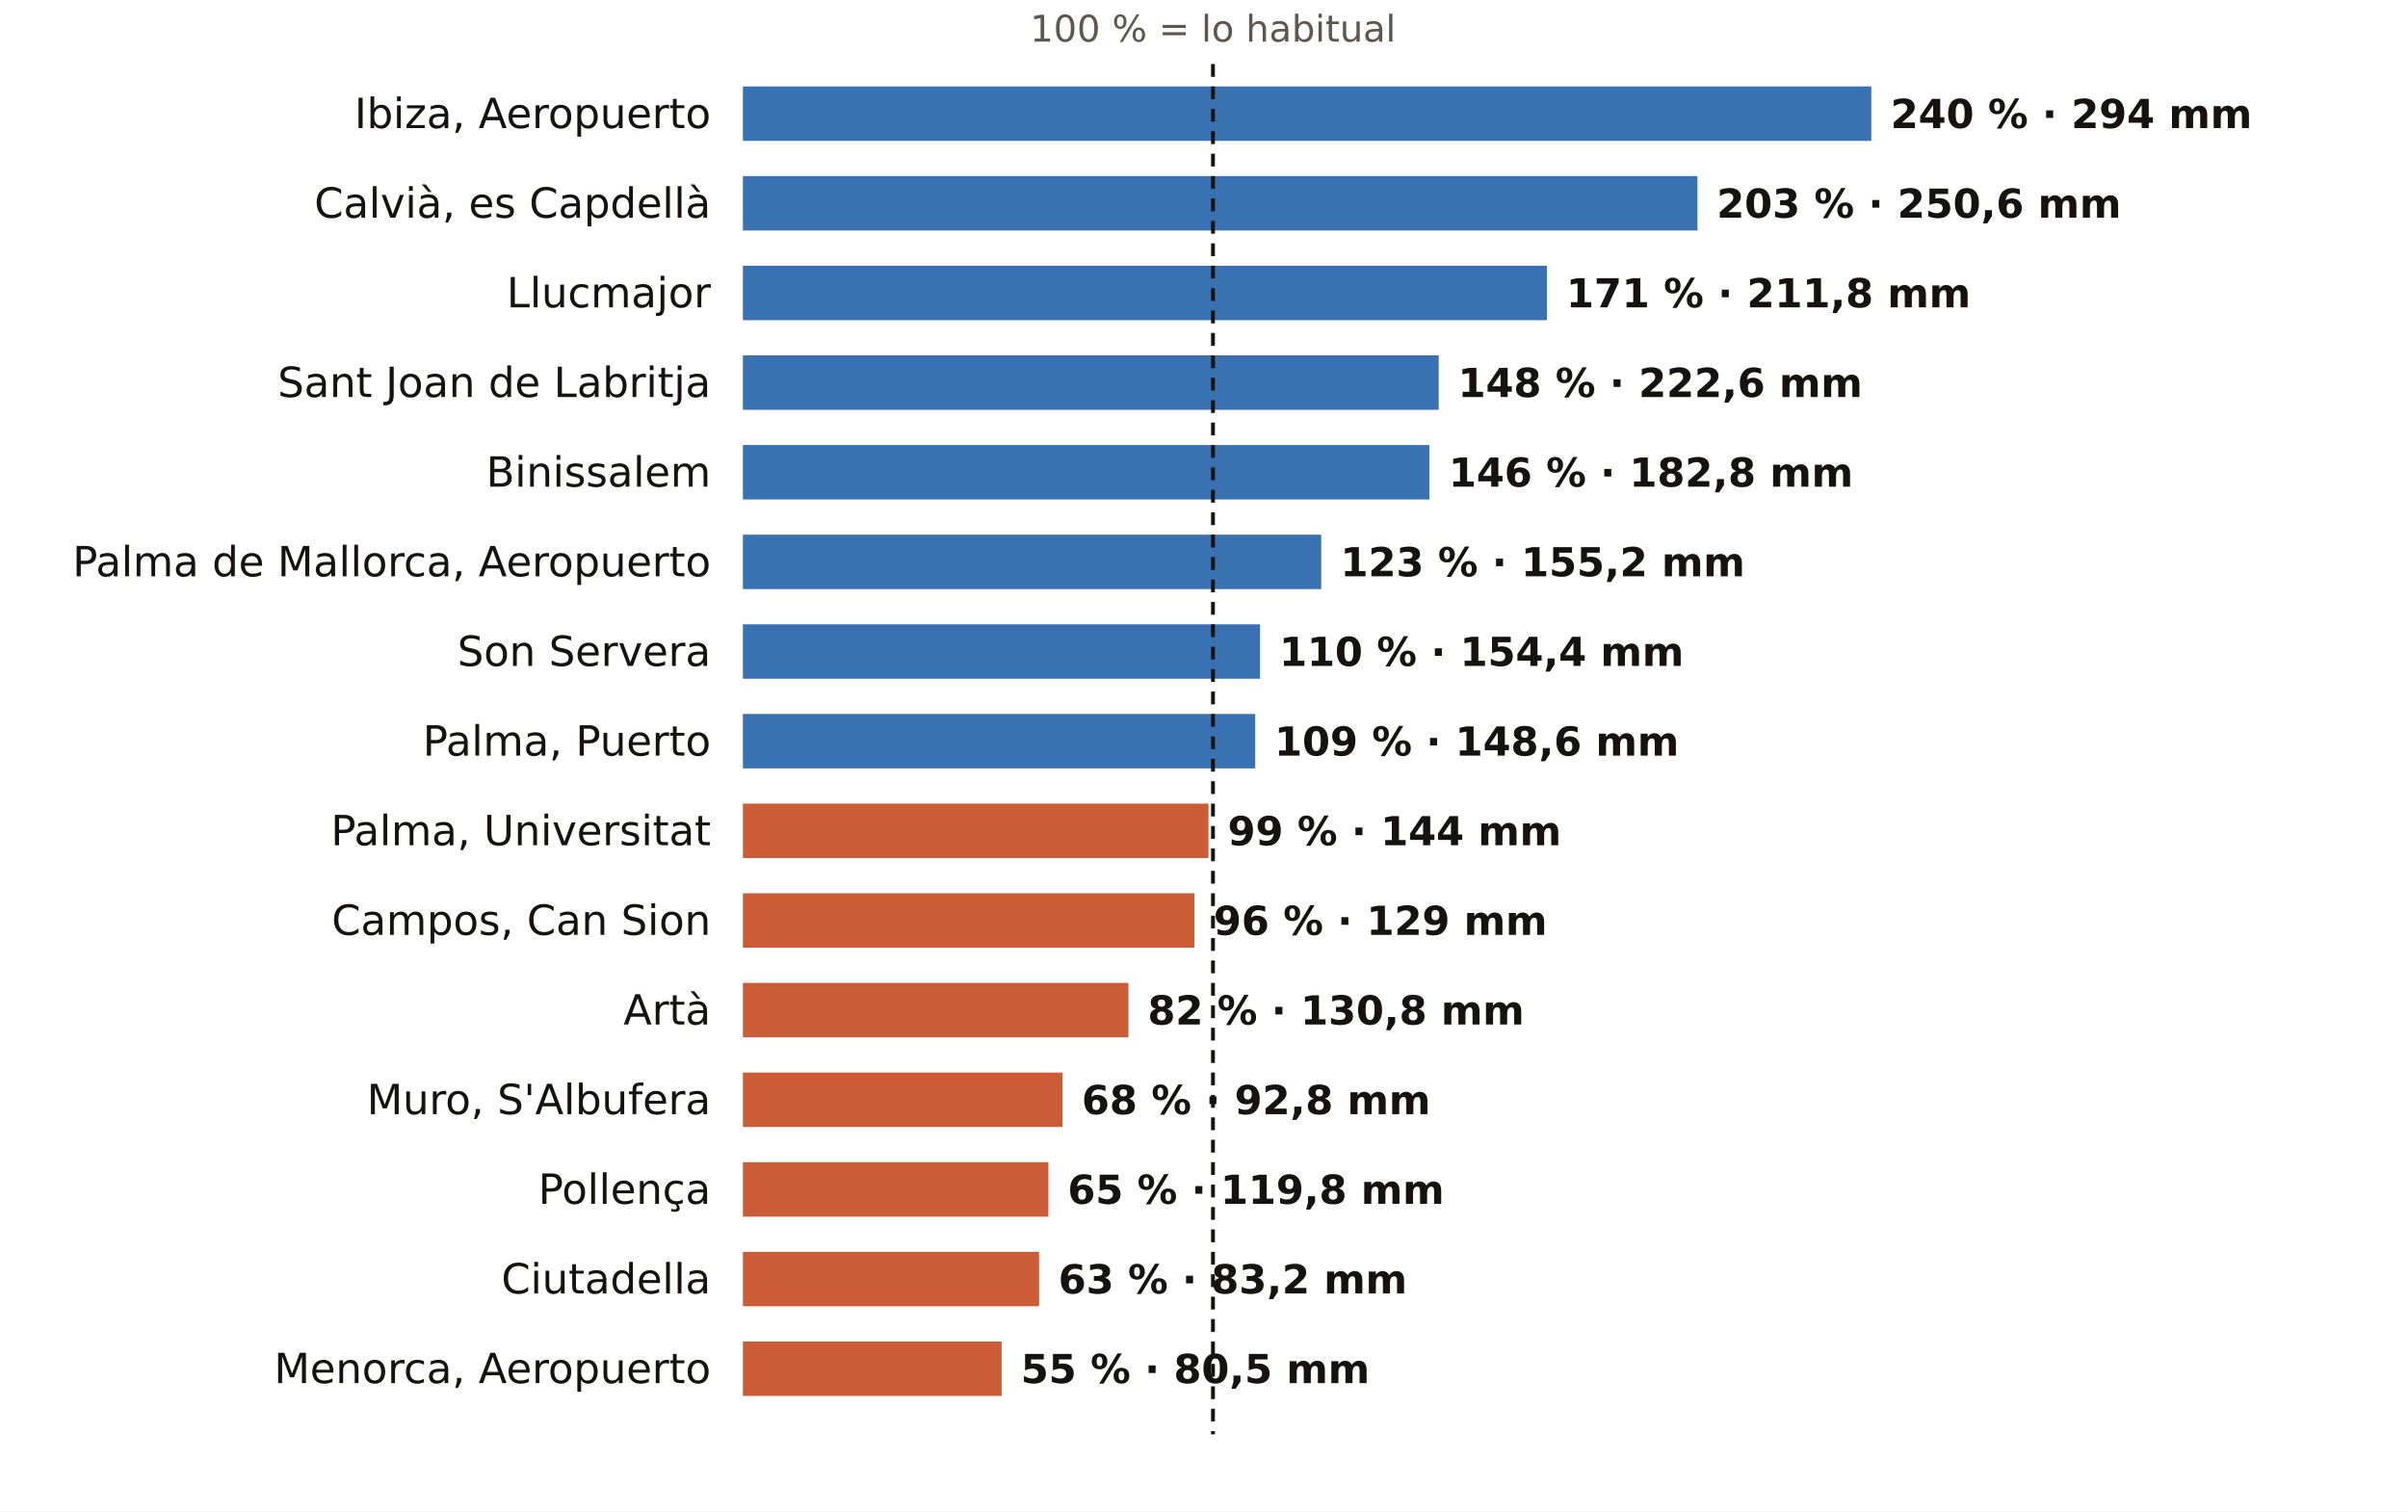
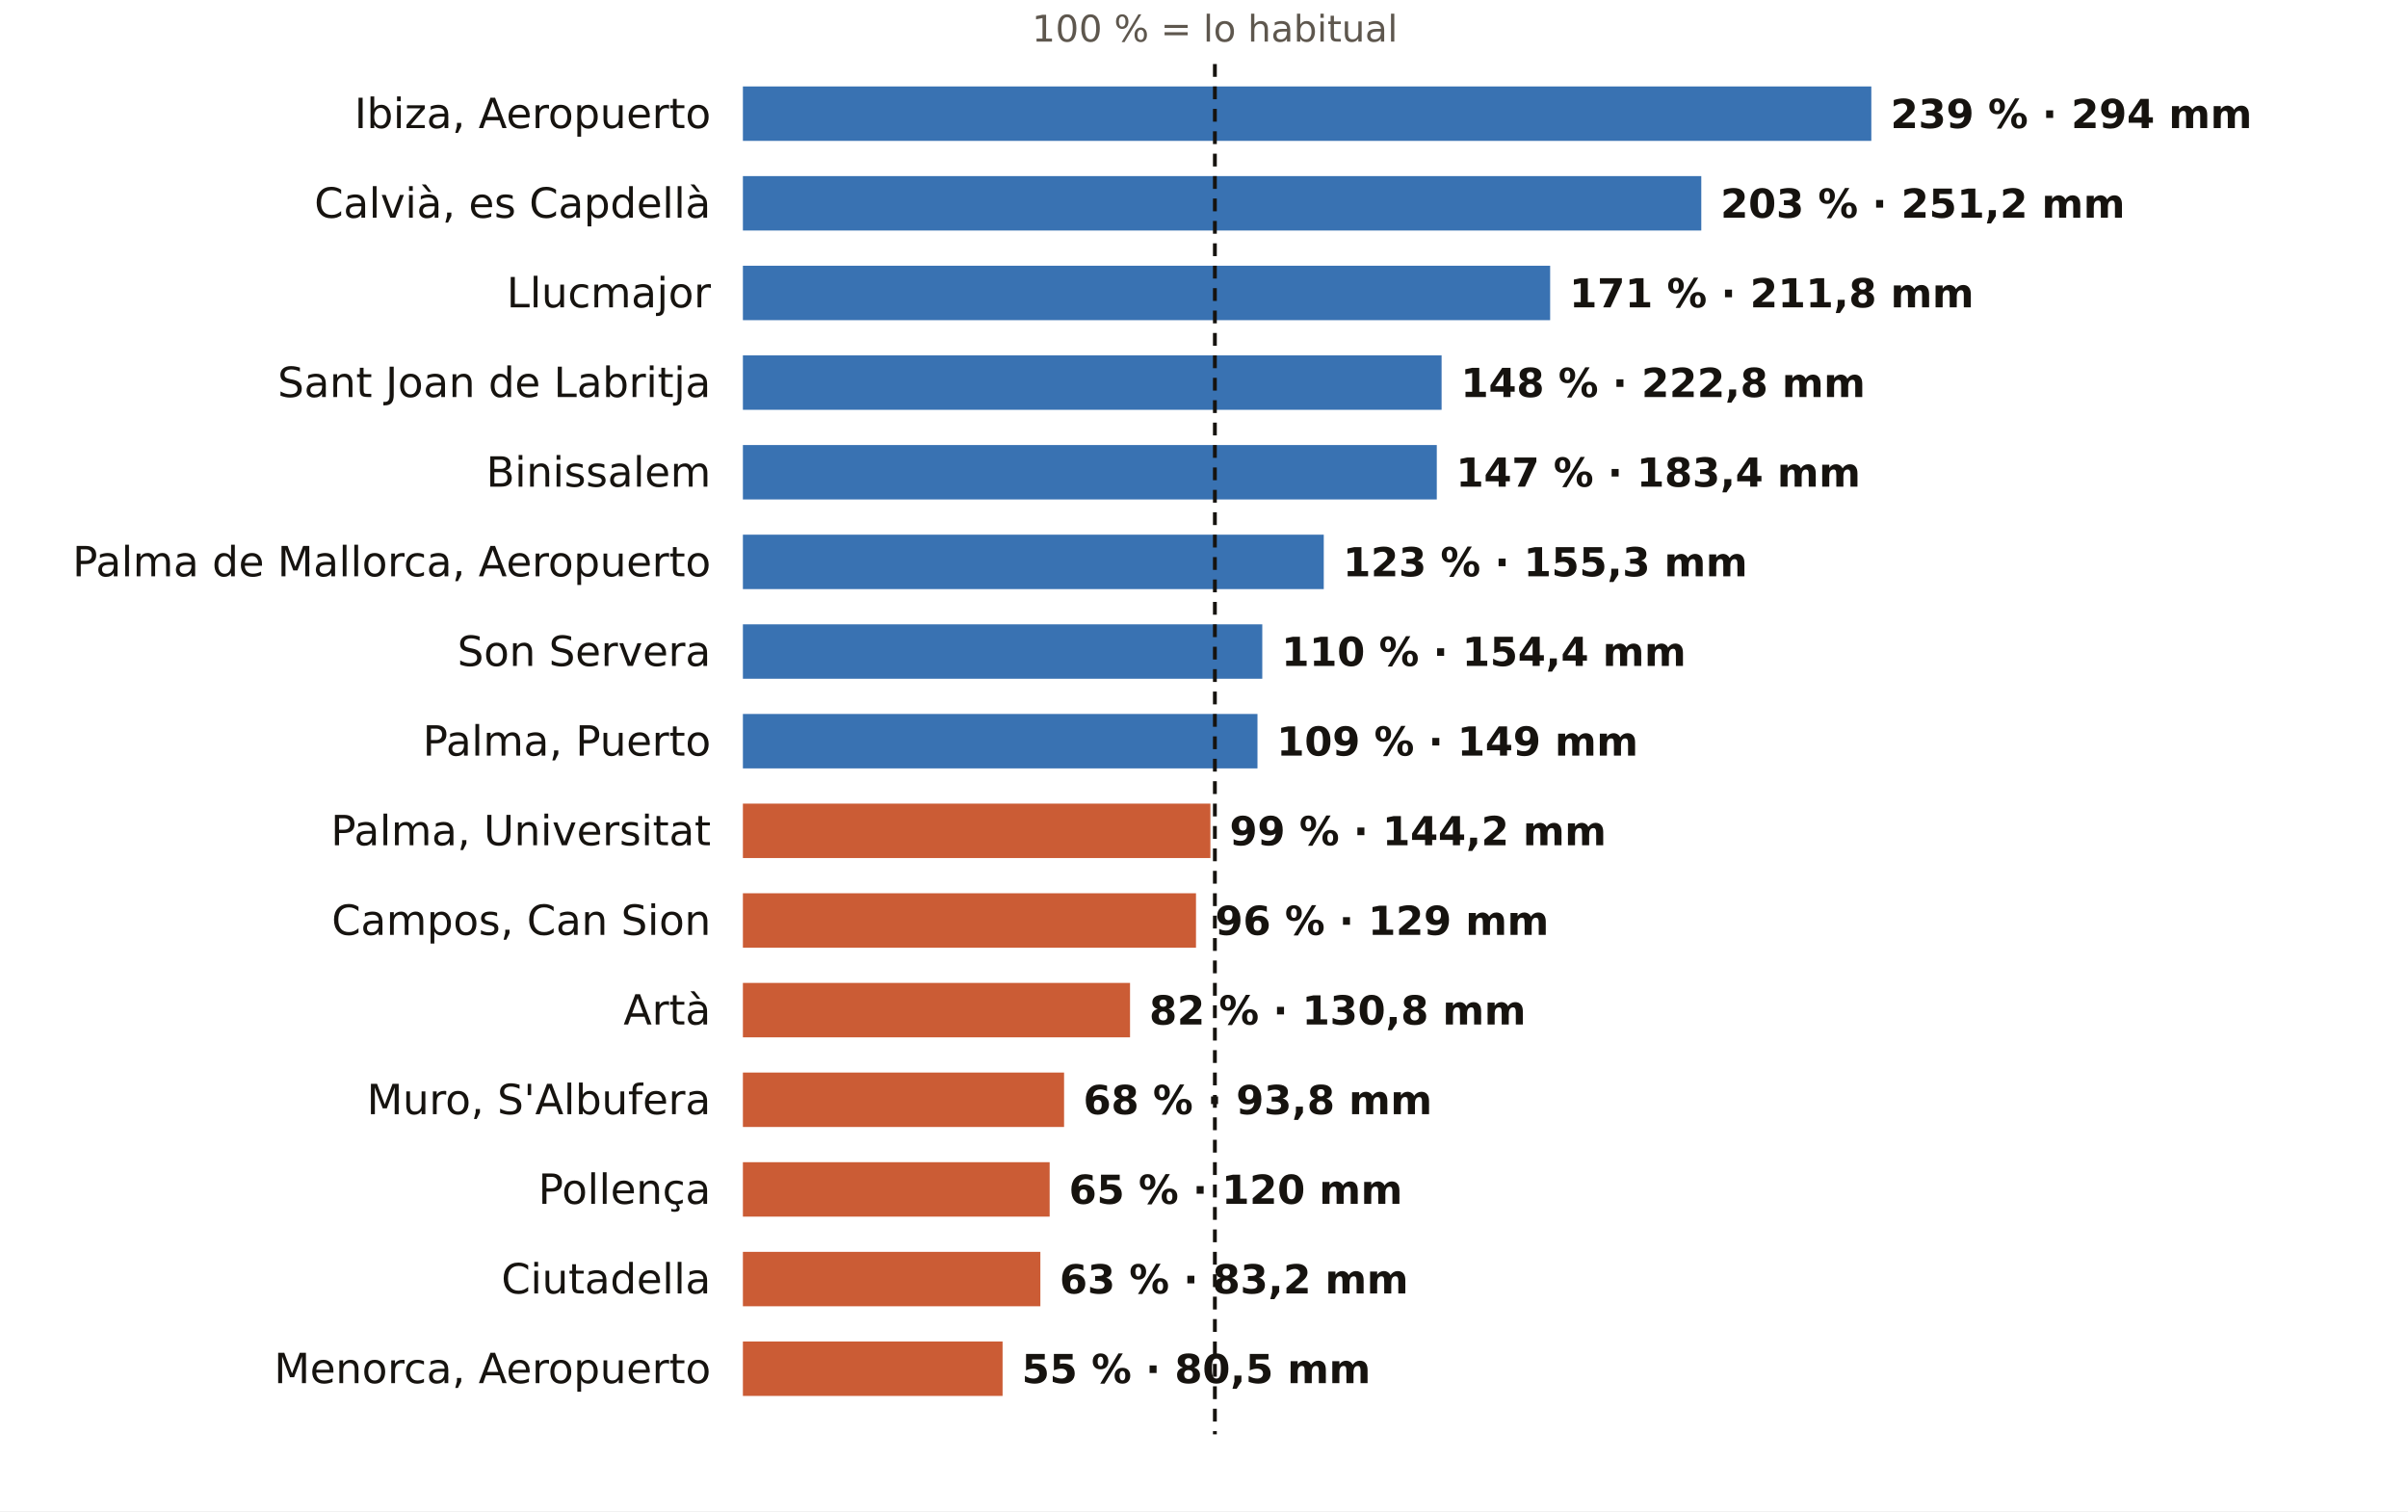
<svg xmlns="http://www.w3.org/2000/svg" viewBox="0 0 752 472" width="752" height="472" role="img" aria-label="El otoño en los pluviómetros de AEMET de Illes Balears: % de lo habitual">
  <rect width="752" height="472" fill="#FFFFFF" />
-   <text x="378.8" y="13.0" font-size="11.5" fill="#5E574E" text-anchor="middle" font-weight="400" font-family="Public Sans, DejaVu Sans, Arial, sans-serif">100 % = lo habitual</text>
+   <text x="379.4" y="13.0" font-size="11.5" fill="#5E574E" text-anchor="middle" font-weight="400" font-family="Public Sans, DejaVu Sans, Arial, sans-serif">100 % = lo habitual</text>
  <text x="222.0" y="40.0" font-size="13" fill="#16130F" text-anchor="end" font-weight="500" font-family="Public Sans, DejaVu Sans, Arial, sans-serif">Ibiza, Aeropuerto</text>
  <rect x="232" y="27" width="352.4" height="17" fill="#1F5FA8" opacity="0.88" />
-   <text x="590.4" y="40.0" font-size="12.5" fill="#16130F" text-anchor="start" font-weight="600" font-family="Public Sans, DejaVu Sans, Arial, sans-serif">240 % · 294 mm</text>
+   <text x="590.4" y="40.0" font-size="12.5" fill="#16130F" text-anchor="start" font-weight="600" font-family="Public Sans, DejaVu Sans, Arial, sans-serif">239 % · 294 mm</text>
  <text x="222.0" y="68.0" font-size="13" fill="#16130F" text-anchor="end" font-weight="500" font-family="Public Sans, DejaVu Sans, Arial, sans-serif">Calvià, es Capdellà</text>
-   <rect x="232" y="55" width="298.1" height="17" fill="#1F5FA8" opacity="0.88" />
-   <text x="536.1" y="68.0" font-size="12.5" fill="#16130F" text-anchor="start" font-weight="600" font-family="Public Sans, DejaVu Sans, Arial, sans-serif">203 % · 250,6 mm</text>
+   <rect x="232" y="55" width="299.3" height="17" fill="#1F5FA8" opacity="0.88" />
+   <text x="537.3" y="68.0" font-size="12.5" fill="#16130F" text-anchor="start" font-weight="600" font-family="Public Sans, DejaVu Sans, Arial, sans-serif">203 % · 251,2 mm</text>
  <text x="222.0" y="96.0" font-size="13" fill="#16130F" text-anchor="end" font-weight="500" font-family="Public Sans, DejaVu Sans, Arial, sans-serif">Llucmajor</text>
-   <rect x="232" y="83" width="251.1" height="17" fill="#1F5FA8" opacity="0.88" />
-   <text x="489.1" y="96.0" font-size="12.5" fill="#16130F" text-anchor="start" font-weight="600" font-family="Public Sans, DejaVu Sans, Arial, sans-serif">171 % · 211,8 mm</text>
+   <rect x="232" y="83" width="252.1" height="17" fill="#1F5FA8" opacity="0.88" />
+   <text x="490.1" y="96.0" font-size="12.5" fill="#16130F" text-anchor="start" font-weight="600" font-family="Public Sans, DejaVu Sans, Arial, sans-serif">171 % · 211,8 mm</text>
  <text x="222.0" y="124.0" font-size="13" fill="#16130F" text-anchor="end" font-weight="500" font-family="Public Sans, DejaVu Sans, Arial, sans-serif">Sant Joan de Labritja</text>
-   <rect x="232" y="111" width="217.3" height="17" fill="#1F5FA8" opacity="0.88" />
-   <text x="455.3" y="124.0" font-size="12.5" fill="#16130F" text-anchor="start" font-weight="600" font-family="Public Sans, DejaVu Sans, Arial, sans-serif">148 % · 222,6 mm</text>
+   <rect x="232" y="111" width="218.2" height="17" fill="#1F5FA8" opacity="0.88" />
+   <text x="456.2" y="124.0" font-size="12.5" fill="#16130F" text-anchor="start" font-weight="600" font-family="Public Sans, DejaVu Sans, Arial, sans-serif">148 % · 222,8 mm</text>
  <text x="222.0" y="152.0" font-size="13" fill="#16130F" text-anchor="end" font-weight="500" font-family="Public Sans, DejaVu Sans, Arial, sans-serif">Binissalem</text>
-   <rect x="232" y="139" width="214.4" height="17" fill="#1F5FA8" opacity="0.88" />
-   <text x="452.4" y="152.0" font-size="12.5" fill="#16130F" text-anchor="start" font-weight="600" font-family="Public Sans, DejaVu Sans, Arial, sans-serif">146 % · 182,8 mm</text>
+   <rect x="232" y="139" width="216.7" height="17" fill="#1F5FA8" opacity="0.88" />
+   <text x="454.7" y="152.0" font-size="12.5" fill="#16130F" text-anchor="start" font-weight="600" font-family="Public Sans, DejaVu Sans, Arial, sans-serif">147 % · 183,4 mm</text>
  <text x="222.0" y="180.0" font-size="13" fill="#16130F" text-anchor="end" font-weight="500" font-family="Public Sans, DejaVu Sans, Arial, sans-serif">Palma de Mallorca, Aeropuerto</text>
-   <rect x="232" y="167" width="180.6" height="17" fill="#1F5FA8" opacity="0.88" />
-   <text x="418.6" y="180.0" font-size="12.5" fill="#16130F" text-anchor="start" font-weight="600" font-family="Public Sans, DejaVu Sans, Arial, sans-serif">123 % · 155,2 mm</text>
+   <rect x="232" y="167" width="181.4" height="17" fill="#1F5FA8" opacity="0.88" />
+   <text x="419.4" y="180.0" font-size="12.5" fill="#16130F" text-anchor="start" font-weight="600" font-family="Public Sans, DejaVu Sans, Arial, sans-serif">123 % · 155,3 mm</text>
  <text x="222.0" y="208.0" font-size="13" fill="#16130F" text-anchor="end" font-weight="500" font-family="Public Sans, DejaVu Sans, Arial, sans-serif">Son Servera</text>
-   <rect x="232" y="195" width="161.5" height="17" fill="#1F5FA8" opacity="0.88" />
-   <text x="399.5" y="208.0" font-size="12.5" fill="#16130F" text-anchor="start" font-weight="600" font-family="Public Sans, DejaVu Sans, Arial, sans-serif">110 % · 154,4 mm</text>
+   <rect x="232" y="195" width="162.2" height="17" fill="#1F5FA8" opacity="0.88" />
+   <text x="400.2" y="208.0" font-size="12.5" fill="#16130F" text-anchor="start" font-weight="600" font-family="Public Sans, DejaVu Sans, Arial, sans-serif">110 % · 154,4 mm</text>
  <text x="222.0" y="236.0" font-size="13" fill="#16130F" text-anchor="end" font-weight="500" font-family="Public Sans, DejaVu Sans, Arial, sans-serif">Palma, Puerto</text>
-   <rect x="232" y="223" width="160.0" height="17" fill="#1F5FA8" opacity="0.88" />
-   <text x="398.0" y="236.0" font-size="12.5" fill="#16130F" text-anchor="start" font-weight="600" font-family="Public Sans, DejaVu Sans, Arial, sans-serif">109 % · 148,6 mm</text>
+   <rect x="232" y="223" width="160.7" height="17" fill="#1F5FA8" opacity="0.88" />
+   <text x="398.7" y="236.0" font-size="12.5" fill="#16130F" text-anchor="start" font-weight="600" font-family="Public Sans, DejaVu Sans, Arial, sans-serif">109 % · 149 mm</text>
  <text x="222.0" y="264.0" font-size="13" fill="#16130F" text-anchor="end" font-weight="500" font-family="Public Sans, DejaVu Sans, Arial, sans-serif">Palma, Universitat</text>
-   <rect x="232" y="251" width="145.4" height="17" fill="#C4461A" opacity="0.88" />
-   <text x="383.4" y="264.0" font-size="12.5" fill="#16130F" text-anchor="start" font-weight="600" font-family="Public Sans, DejaVu Sans, Arial, sans-serif">99 % · 144 mm</text>
+   <rect x="232" y="251" width="146.0" height="17" fill="#C4461A" opacity="0.88" />
+   <text x="384.0" y="264.0" font-size="12.5" fill="#16130F" text-anchor="start" font-weight="600" font-family="Public Sans, DejaVu Sans, Arial, sans-serif">99 % · 144,2 mm</text>
  <text x="222.0" y="292.0" font-size="13" fill="#16130F" text-anchor="end" font-weight="500" font-family="Public Sans, DejaVu Sans, Arial, sans-serif">Campos, Can Sion</text>
-   <rect x="232" y="279" width="141.0" height="17" fill="#C4461A" opacity="0.88" />
-   <text x="379.0" y="292.0" font-size="12.5" fill="#16130F" text-anchor="start" font-weight="600" font-family="Public Sans, DejaVu Sans, Arial, sans-serif">96 % · 129 mm</text>
+   <rect x="232" y="279" width="141.5" height="17" fill="#C4461A" opacity="0.88" />
+   <text x="379.5" y="292.0" font-size="12.5" fill="#16130F" text-anchor="start" font-weight="600" font-family="Public Sans, DejaVu Sans, Arial, sans-serif">96 % · 129 mm</text>
  <text x="222.0" y="320.0" font-size="13" fill="#16130F" text-anchor="end" font-weight="500" font-family="Public Sans, DejaVu Sans, Arial, sans-serif">Artà</text>
-   <rect x="232" y="307" width="120.4" height="17" fill="#C4461A" opacity="0.88" />
-   <text x="358.4" y="320.0" font-size="12.5" fill="#16130F" text-anchor="start" font-weight="600" font-family="Public Sans, DejaVu Sans, Arial, sans-serif">82 % · 130,8 mm</text>
+   <rect x="232" y="307" width="120.9" height="17" fill="#C4461A" opacity="0.88" />
+   <text x="358.9" y="320.0" font-size="12.5" fill="#16130F" text-anchor="start" font-weight="600" font-family="Public Sans, DejaVu Sans, Arial, sans-serif">82 % · 130,8 mm</text>
  <text x="222.0" y="348.0" font-size="13" fill="#16130F" text-anchor="end" font-weight="500" font-family="Public Sans, DejaVu Sans, Arial, sans-serif">Muro, S'Albufera</text>
-   <rect x="232" y="335" width="99.8" height="17" fill="#C4461A" opacity="0.88" />
-   <text x="337.8" y="348.0" font-size="12.5" fill="#16130F" text-anchor="start" font-weight="600" font-family="Public Sans, DejaVu Sans, Arial, sans-serif">68 % · 92,8 mm</text>
+   <rect x="232" y="335" width="100.3" height="17" fill="#C4461A" opacity="0.88" />
+   <text x="338.3" y="348.0" font-size="12.5" fill="#16130F" text-anchor="start" font-weight="600" font-family="Public Sans, DejaVu Sans, Arial, sans-serif">68 % · 93,8 mm</text>
  <text x="222.0" y="376.0" font-size="13" fill="#16130F" text-anchor="end" font-weight="500" font-family="Public Sans, DejaVu Sans, Arial, sans-serif">Pollença</text>
-   <rect x="232" y="363" width="95.4" height="17" fill="#C4461A" opacity="0.88" />
-   <text x="333.4" y="376.0" font-size="12.5" fill="#16130F" text-anchor="start" font-weight="600" font-family="Public Sans, DejaVu Sans, Arial, sans-serif">65 % · 119,8 mm</text>
+   <rect x="232" y="363" width="95.8" height="17" fill="#C4461A" opacity="0.88" />
+   <text x="333.8" y="376.0" font-size="12.5" fill="#16130F" text-anchor="start" font-weight="600" font-family="Public Sans, DejaVu Sans, Arial, sans-serif">65 % · 120 mm</text>
  <text x="222.0" y="404.0" font-size="13" fill="#16130F" text-anchor="end" font-weight="500" font-family="Public Sans, DejaVu Sans, Arial, sans-serif">Ciutadella</text>
-   <rect x="232" y="391" width="92.5" height="17" fill="#C4461A" opacity="0.88" />
-   <text x="330.5" y="404.0" font-size="12.5" fill="#16130F" text-anchor="start" font-weight="600" font-family="Public Sans, DejaVu Sans, Arial, sans-serif">63 % · 83,2 mm</text>
+   <rect x="232" y="391" width="92.9" height="17" fill="#C4461A" opacity="0.88" />
+   <text x="330.9" y="404.0" font-size="12.5" fill="#16130F" text-anchor="start" font-weight="600" font-family="Public Sans, DejaVu Sans, Arial, sans-serif">63 % · 83,2 mm</text>
  <text x="222.0" y="432.0" font-size="13" fill="#16130F" text-anchor="end" font-weight="500" font-family="Public Sans, DejaVu Sans, Arial, sans-serif">Menorca, Aeropuerto</text>
-   <rect x="232" y="419" width="80.8" height="17" fill="#C4461A" opacity="0.88" />
-   <text x="318.8" y="432.0" font-size="12.5" fill="#16130F" text-anchor="start" font-weight="600" font-family="Public Sans, DejaVu Sans, Arial, sans-serif">55 % · 80,5 mm</text>
-   <line x1="378.8" x2="378.8" y1="20" y2="448" stroke="#16130F" stroke-width="1.2" stroke-dasharray="4 3" />
+   <rect x="232" y="419" width="81.1" height="17" fill="#C4461A" opacity="0.88" />
+   <text x="319.1" y="432.0" font-size="12.5" fill="#16130F" text-anchor="start" font-weight="600" font-family="Public Sans, DejaVu Sans, Arial, sans-serif">55 % · 80,5 mm</text>
+   <line x1="379.4" x2="379.4" y1="20" y2="448" stroke="#16130F" stroke-width="1.2" stroke-dasharray="4 3" />
</svg>
